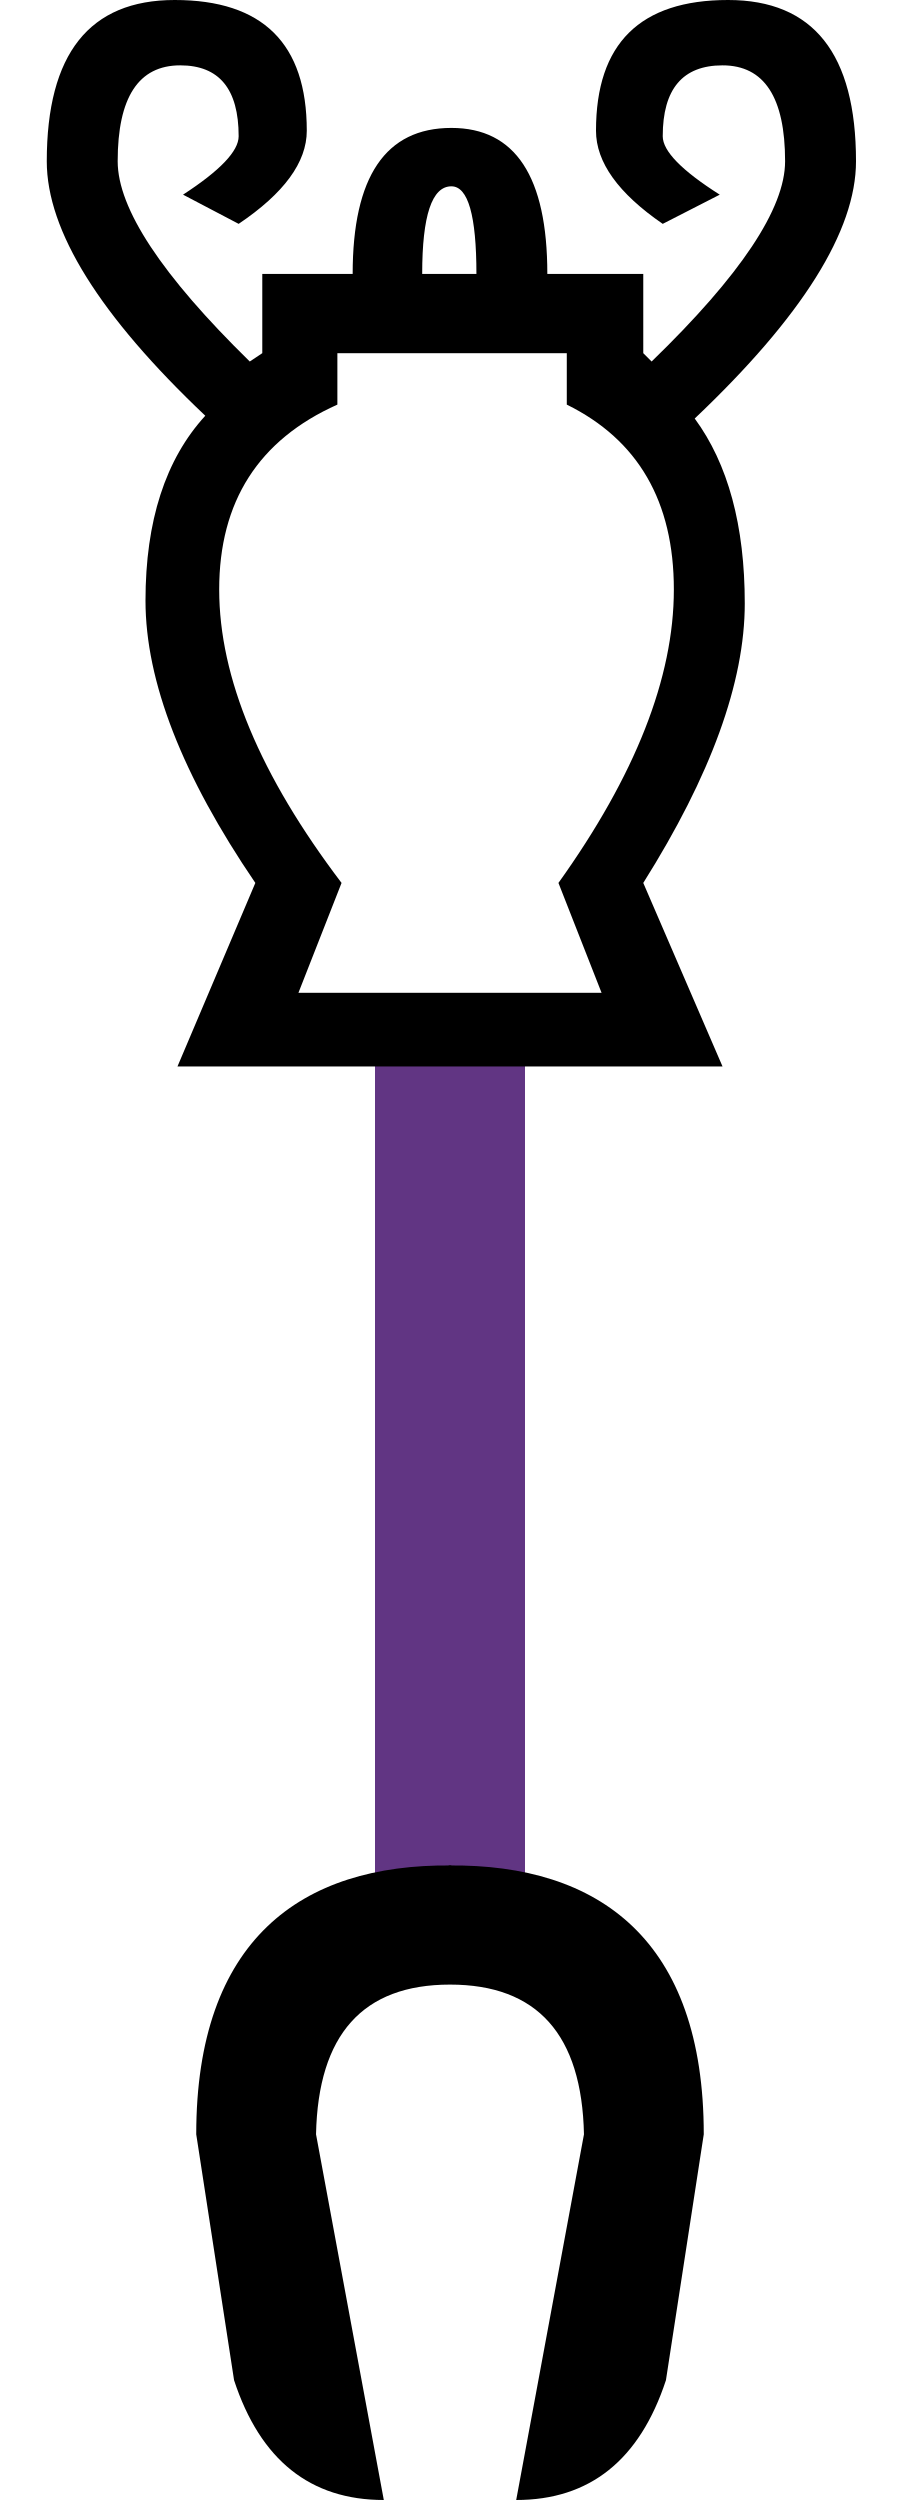
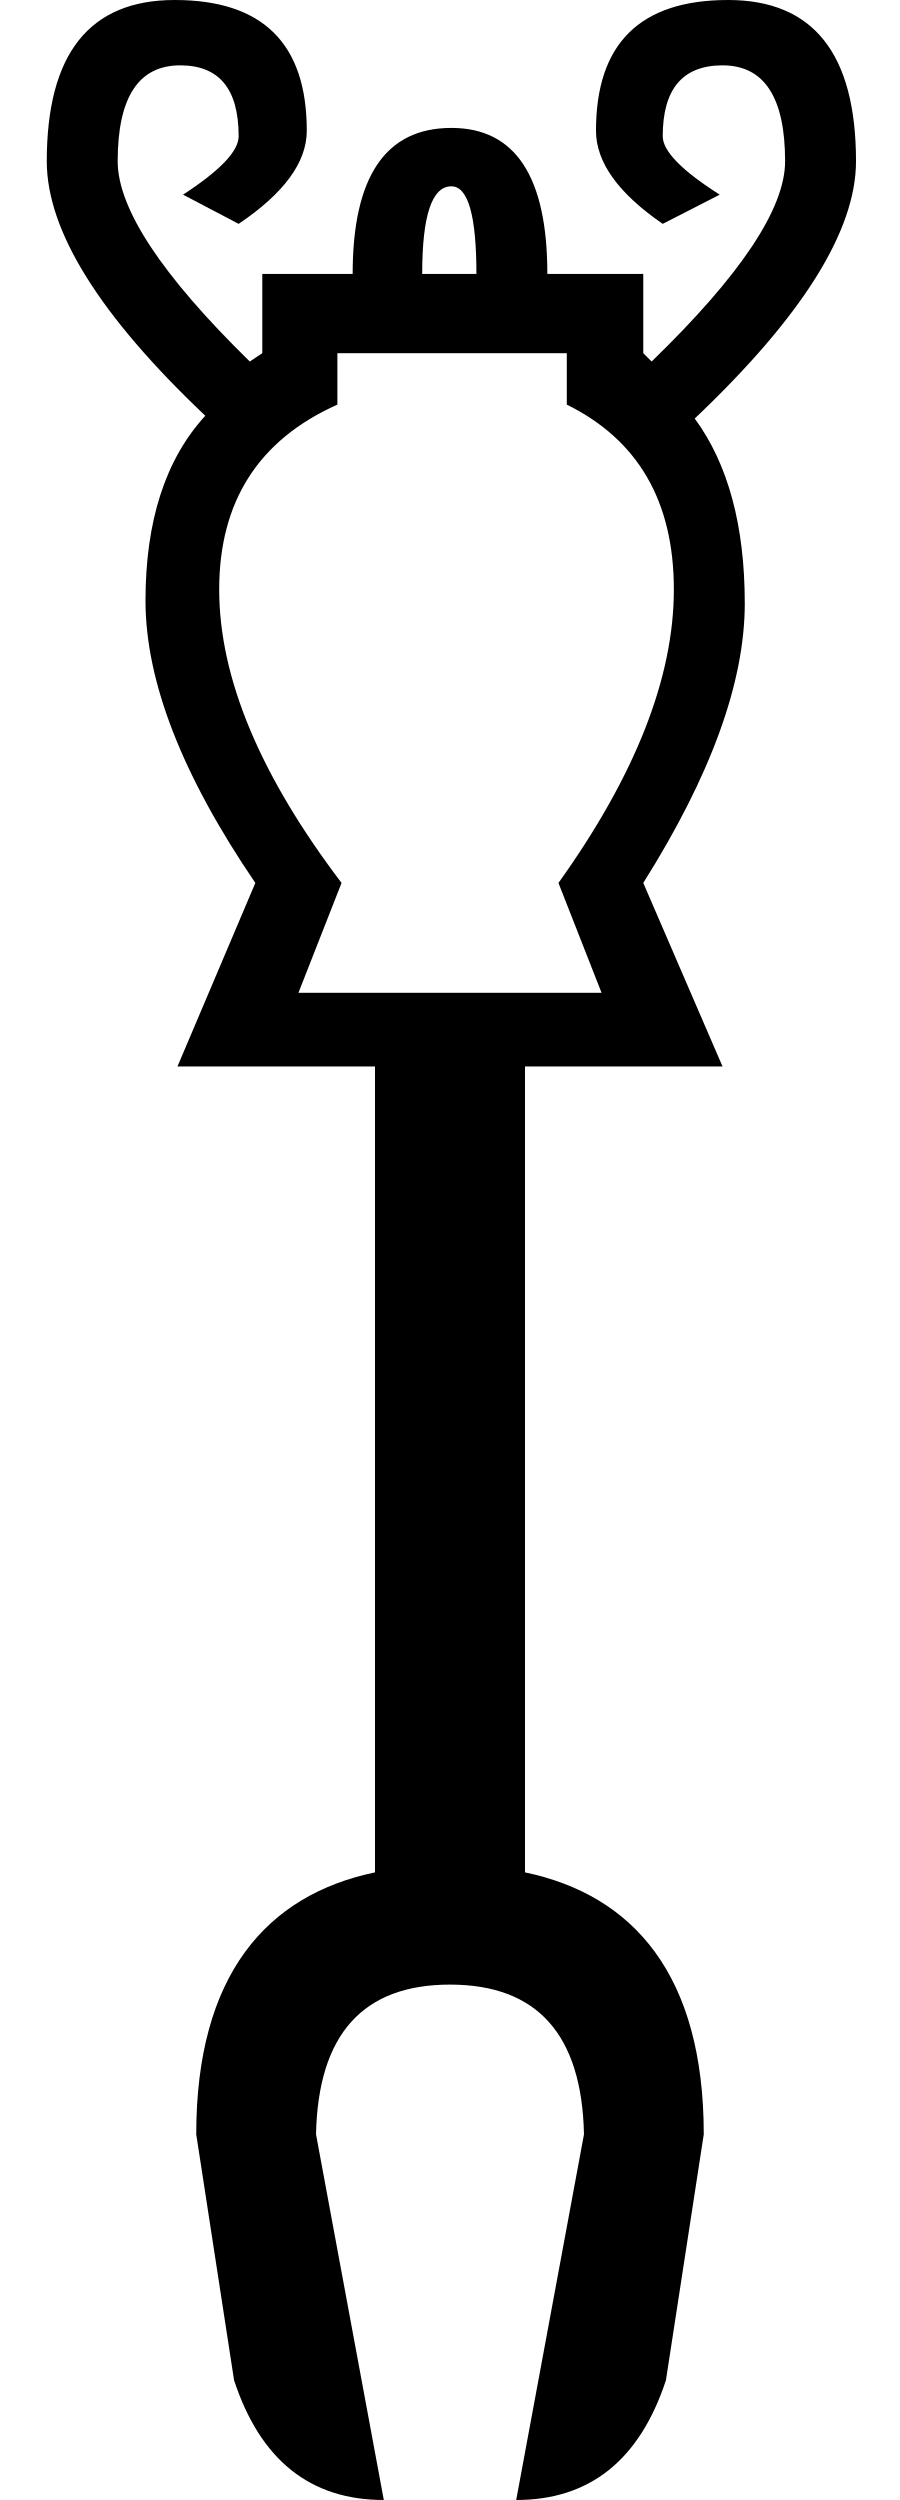
- <svg xmlns="http://www.w3.org/2000/svg" xmlns:xlink="http://www.w3.org/1999/xlink" width="180" height="500" version="1.1" id="svg1" xml:space="preserve">
+ <svg xmlns="http://www.w3.org/2000/svg" width="180" height="500" version="1.1" id="svg1" xml:space="preserve">
  <defs id="defs1" />
-   <path style="fill:none;stroke:#613583;stroke-width:30;stroke-linecap:butt;stroke-linejoin:miter;stroke-dasharray:none;stroke-opacity:1" d="M 90,205.232 V 395.563" id="path5" />
-   <path style="fill:#000000;stroke:none;stroke-width:1" d="m 39.248,426.866 7.565,49.176 C 52.067,492.014 62.049,500 76.76,500 L 63.206,426.866 C 63.626,406.902 72.557,396.919 90,396.919 l 0.265,-23.825 c -30.153,-0.318 -51.018,14.965 -51.018,53.772 z" id="path6" />
-   <use x="0" y="0" xlink:href="#path6" id="use6" transform="matrix(-1,0,0,1,180,0)" />
-   <path style="fill:#000000;stroke:none;stroke-width:1" d="m 120.311,198.554 -8.621,-21.969 c 15.387,-21.505 23.081,-41.064 23.081,-58.676 0,-17.612 -7.138,-29.941 -21.413,-36.986 V 70.634 H 67.475 v 10.289 C 51.717,87.968 43.838,100.297 43.838,117.909 c 0,17.612 8.157,37.171 24.472,58.676 l -8.621,21.969 z M 95.284,54.783 c 0,-11.68 -1.669,-17.519 -5.006,-17.519 -3.893,0 -5.84,5.84 -5.84,17.519 z m 33.37,15.851 1.669,1.669 c 17.798,-17.241 26.696,-30.59 26.696,-40.044 0,-12.792 -4.171,-19.188 -12.514,-19.188 -7.972,0 -11.958,4.727 -11.958,14.182 0,2.966 3.801,6.859 11.402,11.68 l -11.402,5.84 C 123.648,38.654 119.199,32.443 119.199,26.14 119.199,8.713 128.005,0 145.617,0 c 17.056,0 25.584,10.753 25.584,32.258 0,13.904 -10.753,31.053 -32.258,51.446 6.674,9.084 10.011,21.413 10.011,36.986 0,15.758 -6.767,34.39 -20.3,55.895 l 15.851,36.707 H 35.495 L 51.068,176.585 C 36.422,155.08 29.099,136.263 29.099,120.133 29.099,104.19 33.085,91.861 41.057,83.148 19.922,63.126 9.355,46.162 9.355,32.258 9.355,10.753 17.883,0 34.939,0 c 17.612,0 26.418,8.713 26.418,26.14 0,6.303 -4.542,12.514 -13.626,18.632 L 36.607,38.932 c 7.416,-4.82 11.123,-8.713 11.123,-11.68 0,-9.455 -3.893,-14.182 -11.68,-14.182 -8.343,0 -12.514,6.396 -12.514,19.188 0,9.455 8.806,22.803 26.418,40.044 l 2.503,-1.669 V 54.783 h 18.076 c 0,-19.466 6.581,-29.199 19.744,-29.199 12.792,0 19.188,9.733 19.188,29.199 h 19.188 z" id="path1-7" />
+   <path id="path5" style="baseline-shift:baseline;display:inline;overflow:visible;vector-effect:none;fill:#000000;enable-background:accumulate;stop-color:#000000;stop-opacity:1;opacity:1" d="M 34.939 0 C 17.883 4.7369516e-15 9.355 10.752 9.355 32.258 C 9.355 46.162 19.922 63.126 41.057 83.148 C 33.085 91.862 29.1 104.189 29.1 120.133 C 29.1 136.262 36.422 155.081 51.068 176.586 L 35.494 213.293 L 75 213.293 L 75 374.475 C 53.297 379.017 39.248 395.023 39.248 426.867 L 46.812 476.043 C 52.066 492.015 62.049 500 76.76 500 L 63.205 426.867 C 63.625 406.902 72.557 396.92 90 396.92 C 107.443 396.92 116.375 406.902 116.795 426.867 L 103.24 500 C 117.951 500 127.934 492.015 133.188 476.043 L 140.752 426.867 C 140.752 395.023 126.703 379.017 105 374.475 L 105 213.293 L 144.506 213.293 L 128.654 176.586 C 142.188 155.081 148.955 136.448 148.955 120.689 C 148.955 105.117 145.617 92.789 138.943 83.705 C 160.449 63.312 171.201 46.162 171.201 32.258 C 171.201 10.752 162.673 0 145.617 0 C 128.005 4.7369516e-15 119.199 8.714 119.199 26.141 C 119.199 32.444 123.648 38.654 132.547 44.771 L 143.949 38.932 C 136.348 34.111 132.547 30.218 132.547 27.252 C 132.547 17.797 136.534 13.07 144.506 13.07 C 152.848 13.07 157.02 19.466 157.02 32.258 C 157.02 41.713 148.12 55.061 130.322 72.303 L 128.654 70.635 L 128.654 54.783 L 109.467 54.783 C 109.467 35.317 103.069 25.584 90.277 25.584 C 77.115 25.584 70.533 35.317 70.533 54.783 L 52.459 54.783 L 52.459 70.635 L 49.955 72.303 C 32.343 55.061 23.537 41.713 23.537 32.258 C 23.537 19.466 27.708 13.07 36.051 13.07 C 43.837 13.07 47.73 17.797 47.73 27.252 C 47.73 30.218 44.023 34.111 36.607 38.932 L 47.73 44.771 C 56.815 38.654 61.357 32.444 61.357 26.141 C 61.357 8.714 52.552 0 34.939 0 z M 90.277 37.264 C 93.614 37.264 95.283 43.104 95.283 54.783 L 84.438 54.783 C 84.438 43.104 86.384 37.264 90.277 37.264 z M 67.475 70.635 L 113.359 70.635 L 113.359 80.924 C 127.634 87.969 134.771 100.296 134.771 117.908 C 134.771 135.52 127.079 155.081 111.691 176.586 L 120.311 198.555 L 59.689 198.555 L 68.309 176.586 C 51.994 155.081 43.838 135.52 43.838 117.908 C 43.838 100.296 51.716 87.969 67.475 80.924 L 67.475 70.635 z " />
</svg>
